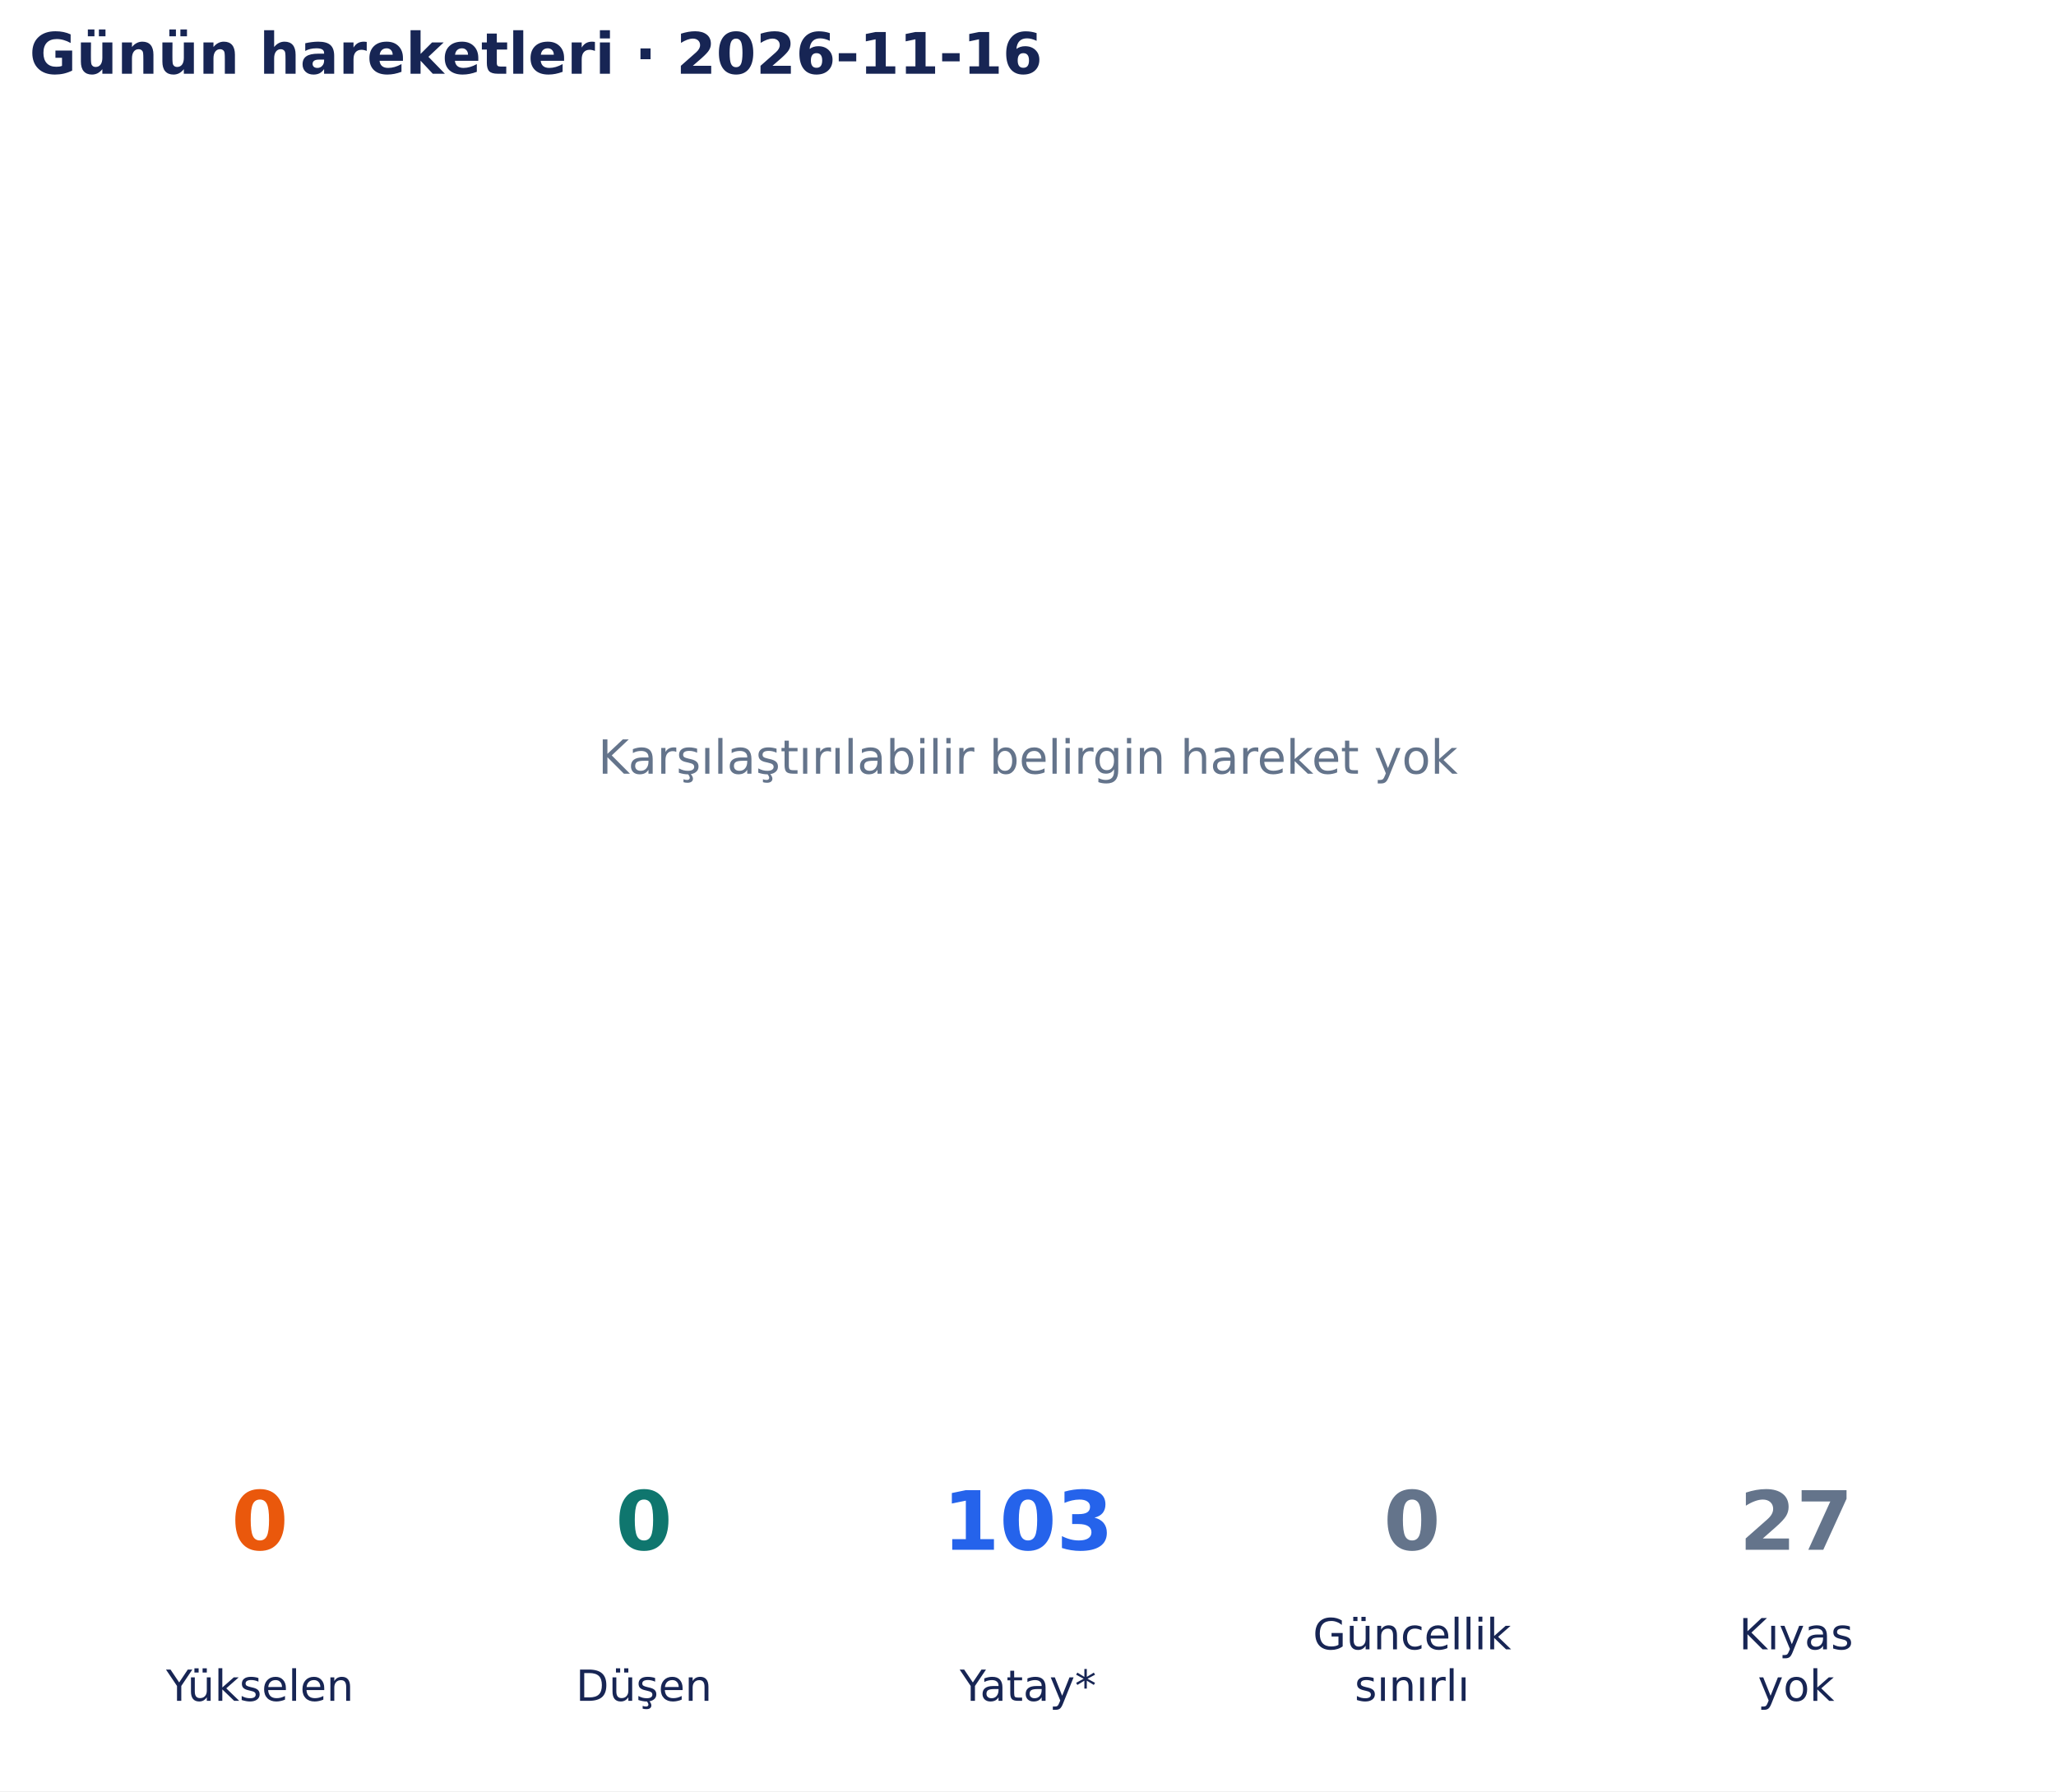
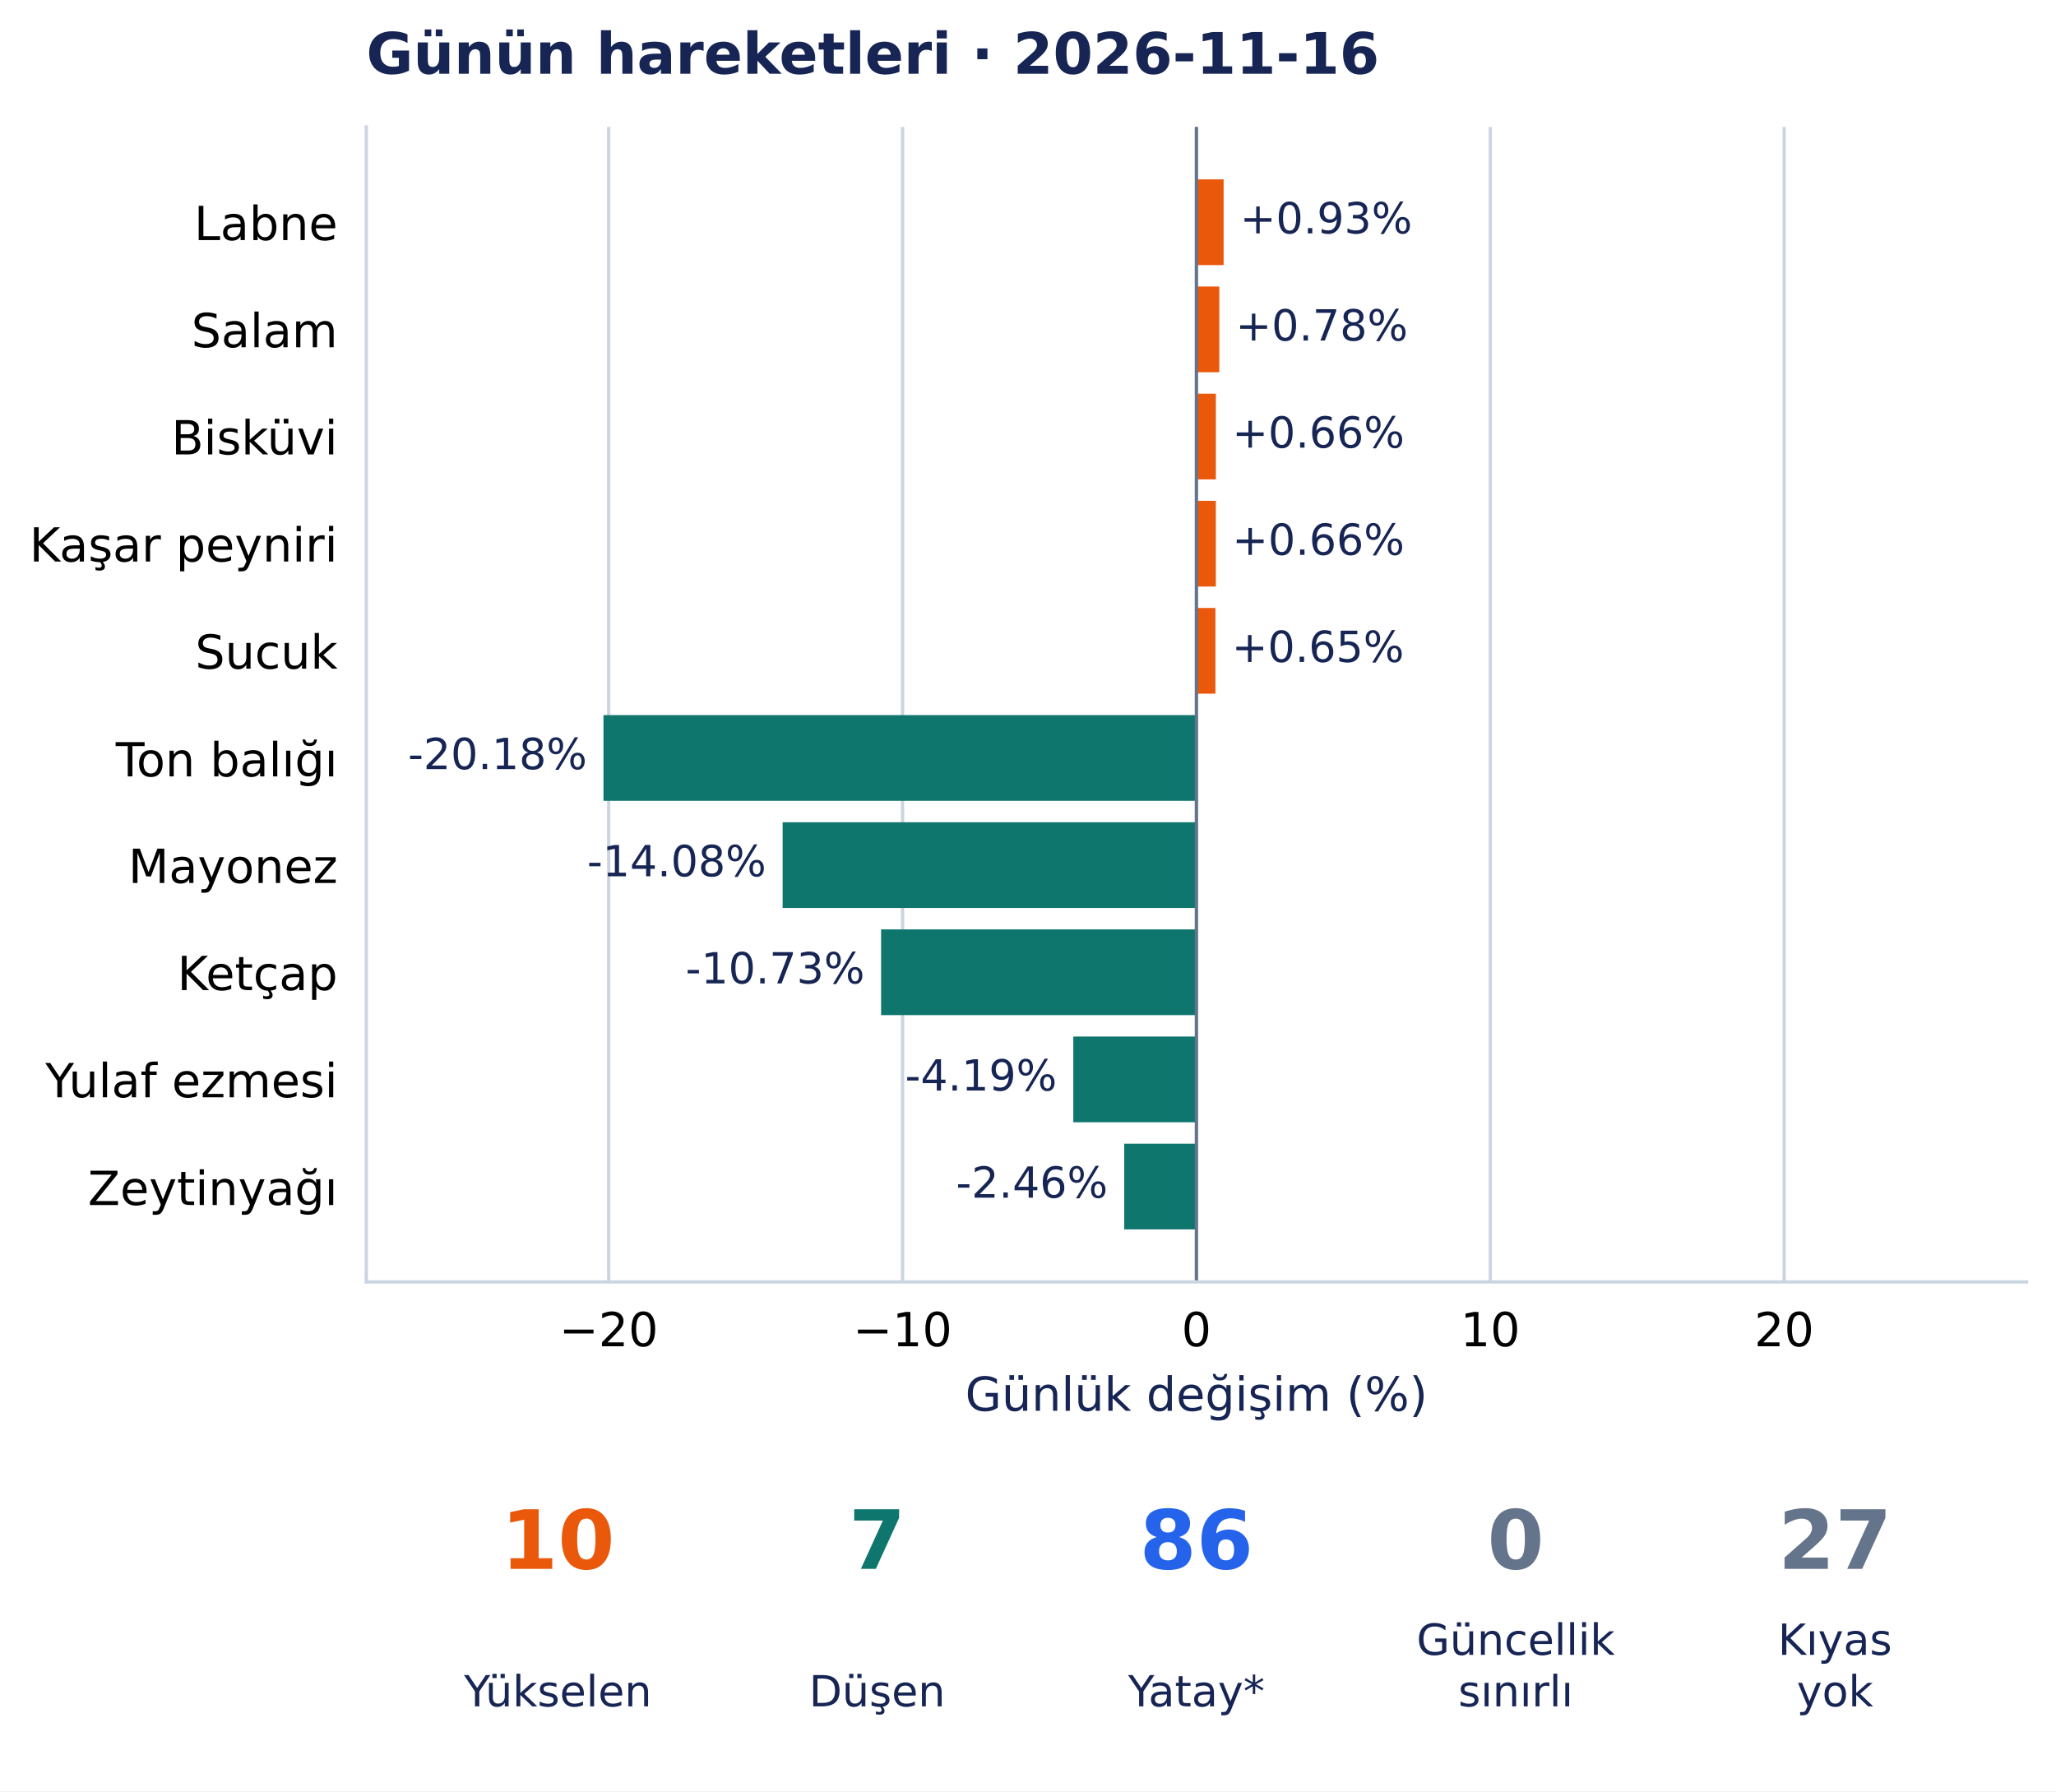
- <svg xmlns="http://www.w3.org/2000/svg" width="502.9pt" height="438.135pt" viewBox="0 0 502.9 438.135" version="1.1">
+ <svg xmlns="http://www.w3.org/2000/svg" width="502.899pt" height="438.135pt" viewBox="0 0 502.899 438.135" version="1.1">
  <defs>
    <style type="text/css">*{stroke-linejoin: round; stroke-linecap: butt}</style>
  </defs>
  <g id="figure_1">
    <g id="patch_1">
-       <path d="M 0 438.135 L 502.9 438.135 L 502.9 0 L 0 0 z " style="fill: #ffffff" />
+       <path d="M 0 438.135 L 502.899 438.135 L 502.899 0 L 0 0 z " style="fill: #ffffff" />
    </g>
    <g id="axes_1">
-       <g id="text_1">
-         <text style="font-size: 11.5px; font-family: 'DejaVu Sans', 'Bitstream Vera Sans', 'Computer Modern Sans Serif', 'Lucida Grande', 'Verdana', 'Geneva', 'Lucid', 'Arial', 'Helvetica', 'Avant Garde', sans-serif; text-anchor: middle; fill: #64748b" x="251.45" y="189.244" transform="rotate(-0 251.45 189.2442)">Karşılaştırılabilir belirgin hareket yok</text>
-       </g>
-       <g id="text_2">
-         <text style="font-weight: 700; font-size: 14px; font-family: 'DejaVu Sans', 'Bitstream Vera Sans', 'Computer Modern Sans Serif', 'Lucida Grande', 'Verdana', 'Geneva', 'Lucid', 'Arial', 'Helvetica', 'Avant Garde', sans-serif; text-anchor: start; fill: #172554" x="7.2" y="18.035" transform="rotate(-0 7.2 18.03469)">Günün hareketleri · 2026-11-16</text>
+       <g id="patch_2">
+         <path d="M 89.597 313.557 L 495.699 313.557 L 495.699 31.035 L 89.597 31.035 z " style="fill: #ffffff" />
+       </g>
+       <g id="matplotlib.axis_1">
+         <g id="xtick_1">
+           <g id="line2d_1">
+             <path d="M 148.887 313.557 L 148.887 31.035 " clip-path="url(#pe61142acbd)" style="fill: none; stroke: #cbd5e1; stroke-width: 0.8; stroke-linecap: square" />
+           </g>
+           <g id="line2d_2" />
+           <g id="text_1">
+             <text style="font-size: 11.5px; font-family: 'DejaVu Sans', 'Bitstream Vera Sans', 'Computer Modern Sans Serif', 'Lucida Grande', 'Verdana', 'Geneva', 'Lucid', 'Arial', 'Helvetica', 'Avant Garde', sans-serif; text-anchor: middle" x="148.887" y="329.294" transform="rotate(-0 148.8869 329.294)">−20</text>
+           </g>
+         </g>
+         <g id="xtick_2">
+           <g id="line2d_3">
+             <path d="M 220.767 313.557 L 220.767 31.035 " clip-path="url(#pe61142acbd)" style="fill: none; stroke: #cbd5e1; stroke-width: 0.8; stroke-linecap: square" />
+           </g>
+           <g id="line2d_4" />
+           <g id="text_2">
+             <text style="font-size: 11.5px; font-family: 'DejaVu Sans', 'Bitstream Vera Sans', 'Computer Modern Sans Serif', 'Lucida Grande', 'Verdana', 'Geneva', 'Lucid', 'Arial', 'Helvetica', 'Avant Garde', sans-serif; text-anchor: middle" x="220.767" y="329.294" transform="rotate(-0 220.7675 329.294)">−10</text>
+           </g>
+         </g>
+         <g id="xtick_3">
+           <g id="line2d_5">
+             <path d="M 292.648 313.557 L 292.648 31.035 " clip-path="url(#pe61142acbd)" style="fill: none; stroke: #cbd5e1; stroke-width: 0.8; stroke-linecap: square" />
+           </g>
+           <g id="line2d_6" />
+           <g id="text_3">
+             <text style="font-size: 11.5px; font-family: 'DejaVu Sans', 'Bitstream Vera Sans', 'Computer Modern Sans Serif', 'Lucida Grande', 'Verdana', 'Geneva', 'Lucid', 'Arial', 'Helvetica', 'Avant Garde', sans-serif; text-anchor: middle" x="292.648" y="329.294" transform="rotate(-0 292.6481 329.294)">0</text>
+           </g>
+         </g>
+         <g id="xtick_4">
+           <g id="line2d_7">
+             <path d="M 364.529 313.557 L 364.529 31.035 " clip-path="url(#pe61142acbd)" style="fill: none; stroke: #cbd5e1; stroke-width: 0.8; stroke-linecap: square" />
+           </g>
+           <g id="line2d_8" />
+           <g id="text_4">
+             <text style="font-size: 11.5px; font-family: 'DejaVu Sans', 'Bitstream Vera Sans', 'Computer Modern Sans Serif', 'Lucida Grande', 'Verdana', 'Geneva', 'Lucid', 'Arial', 'Helvetica', 'Avant Garde', sans-serif; text-anchor: middle" x="364.529" y="329.294" transform="rotate(-0 364.5288 329.294)">10</text>
+           </g>
+         </g>
+         <g id="xtick_5">
+           <g id="line2d_9">
+             <path d="M 436.409 313.557 L 436.409 31.035 " clip-path="url(#pe61142acbd)" style="fill: none; stroke: #cbd5e1; stroke-width: 0.8; stroke-linecap: square" />
+           </g>
+           <g id="line2d_10" />
+           <g id="text_5">
+             <text style="font-size: 11.5px; font-family: 'DejaVu Sans', 'Bitstream Vera Sans', 'Computer Modern Sans Serif', 'Lucida Grande', 'Verdana', 'Geneva', 'Lucid', 'Arial', 'Helvetica', 'Avant Garde', sans-serif; text-anchor: middle" x="436.409" y="329.294" transform="rotate(-0 436.4094 329.294)">20</text>
+           </g>
+         </g>
+         <g id="text_6">
+           <text style="font-size: 11.5px; font-family: 'DejaVu Sans', 'Bitstream Vera Sans', 'Computer Modern Sans Serif', 'Lucida Grande', 'Verdana', 'Geneva', 'Lucid', 'Arial', 'Helvetica', 'Avant Garde', sans-serif; text-anchor: middle; fill: #172554" x="292.648" y="345.086" transform="rotate(-0 292.6481 345.086)">Günlük değişim (%)</text>
+         </g>
+       </g>
+       <g id="matplotlib.axis_2">
+         <g id="ytick_1">
+           <g id="line2d_11" />
+           <g id="text_7">
+             <text style="font-size: 11.5px; font-family: 'DejaVu Sans', 'Bitstream Vera Sans', 'Computer Modern Sans Serif', 'Lucida Grande', 'Verdana', 'Geneva', 'Lucid', 'Arial', 'Helvetica', 'Avant Garde', sans-serif; text-anchor: end" x="82.597" y="58.729" transform="rotate(-0 82.59687 58.72889)">Labne</text>
+           </g>
+         </g>
+         <g id="ytick_2">
+           <g id="line2d_12" />
+           <g id="text_8">
+             <text style="font-size: 11.5px; font-family: 'DejaVu Sans', 'Bitstream Vera Sans', 'Computer Modern Sans Serif', 'Lucida Grande', 'Verdana', 'Geneva', 'Lucid', 'Arial', 'Helvetica', 'Avant Garde', sans-serif; text-anchor: end" x="82.597" y="84.937" transform="rotate(-0 82.59687 84.93687)">Salam</text>
+           </g>
+         </g>
+         <g id="ytick_3">
+           <g id="line2d_13" />
+           <g id="text_9">
+             <text style="font-size: 11.5px; font-family: 'DejaVu Sans', 'Bitstream Vera Sans', 'Computer Modern Sans Serif', 'Lucida Grande', 'Verdana', 'Geneva', 'Lucid', 'Arial', 'Helvetica', 'Avant Garde', sans-serif; text-anchor: end" x="82.597" y="111.145" transform="rotate(-0 82.59687 111.1449)">Bisküvi</text>
+           </g>
+         </g>
+         <g id="ytick_4">
+           <g id="line2d_14" />
+           <g id="text_10">
+             <text style="font-size: 11.5px; font-family: 'DejaVu Sans', 'Bitstream Vera Sans', 'Computer Modern Sans Serif', 'Lucida Grande', 'Verdana', 'Geneva', 'Lucid', 'Arial', 'Helvetica', 'Avant Garde', sans-serif; text-anchor: end" x="82.597" y="137.353" transform="rotate(-0 82.59687 137.3528)">Kaşar peyniri</text>
+           </g>
+         </g>
+         <g id="ytick_5">
+           <g id="line2d_15" />
+           <g id="text_11">
+             <text style="font-size: 11.5px; font-family: 'DejaVu Sans', 'Bitstream Vera Sans', 'Computer Modern Sans Serif', 'Lucida Grande', 'Verdana', 'Geneva', 'Lucid', 'Arial', 'Helvetica', 'Avant Garde', sans-serif; text-anchor: end" x="82.597" y="163.561" transform="rotate(-0 82.59687 163.5608)">Sucuk</text>
+           </g>
+         </g>
+         <g id="ytick_6">
+           <g id="line2d_16" />
+           <g id="text_12">
+             <text style="font-size: 11.5px; font-family: 'DejaVu Sans', 'Bitstream Vera Sans', 'Computer Modern Sans Serif', 'Lucida Grande', 'Verdana', 'Geneva', 'Lucid', 'Arial', 'Helvetica', 'Avant Garde', sans-serif; text-anchor: end" x="82.597" y="189.914" transform="rotate(-0 82.59687 189.9143)">Ton balığı</text>
+           </g>
+         </g>
+         <g id="ytick_7">
+           <g id="line2d_17" />
+           <g id="text_13">
+             <text style="font-size: 11.5px; font-family: 'DejaVu Sans', 'Bitstream Vera Sans', 'Computer Modern Sans Serif', 'Lucida Grande', 'Verdana', 'Geneva', 'Lucid', 'Arial', 'Helvetica', 'Avant Garde', sans-serif; text-anchor: end" x="82.597" y="215.976" transform="rotate(-0 82.59687 215.9763)">Mayonez</text>
+           </g>
+         </g>
+         <g id="ytick_8">
+           <g id="line2d_18" />
+           <g id="text_14">
+             <text style="font-size: 11.5px; font-family: 'DejaVu Sans', 'Bitstream Vera Sans', 'Computer Modern Sans Serif', 'Lucida Grande', 'Verdana', 'Geneva', 'Lucid', 'Arial', 'Helvetica', 'Avant Garde', sans-serif; text-anchor: end" x="82.597" y="242.184" transform="rotate(-0 82.59687 242.1843)">Ketçap</text>
+           </g>
+         </g>
+         <g id="ytick_9">
+           <g id="line2d_19" />
+           <g id="text_15">
+             <text style="font-size: 11.5px; font-family: 'DejaVu Sans', 'Bitstream Vera Sans', 'Computer Modern Sans Serif', 'Lucida Grande', 'Verdana', 'Geneva', 'Lucid', 'Arial', 'Helvetica', 'Avant Garde', sans-serif; text-anchor: end" x="82.597" y="268.393" transform="rotate(-0 82.59687 268.3927)">Yulaf ezmesi</text>
+           </g>
+         </g>
+         <g id="ytick_10">
+           <g id="line2d_20" />
+           <g id="text_16">
+             <text style="font-size: 11.5px; font-family: 'DejaVu Sans', 'Bitstream Vera Sans', 'Computer Modern Sans Serif', 'Lucida Grande', 'Verdana', 'Geneva', 'Lucid', 'Arial', 'Helvetica', 'Avant Garde', sans-serif; text-anchor: end" x="82.597" y="294.746" transform="rotate(-0 82.59687 294.7463)">Zeytinyağı</text>
+           </g>
+         </g>
+       </g>
+       <g id="patch_3">
+         <path d="M 292.648 43.877 L 299.299 43.877 L 299.299 64.843 L 292.648 64.843 z " clip-path="url(#pe61142acbd)" style="fill: #ea580c" />
+       </g>
+       <g id="patch_4">
+         <path d="M 292.648 70.085 L 298.238 70.085 L 298.238 91.051 L 292.648 91.051 z " clip-path="url(#pe61142acbd)" style="fill: #ea580c" />
+       </g>
+       <g id="patch_5">
+         <path d="M 292.648 96.293 L 297.401 96.293 L 297.401 117.259 L 292.648 117.259 z " clip-path="url(#pe61142acbd)" style="fill: #ea580c" />
+       </g>
+       <g id="patch_6">
+         <path d="M 292.648 122.501 L 297.399 122.501 L 297.399 143.467 L 292.648 143.467 z " clip-path="url(#pe61142acbd)" style="fill: #ea580c" />
+       </g>
+       <g id="patch_7">
+         <path d="M 292.648 148.709 L 297.292 148.709 L 297.292 169.675 L 292.648 169.675 z " clip-path="url(#pe61142acbd)" style="fill: #ea580c" />
+       </g>
+       <g id="patch_8">
+         <path d="M 292.648 174.916 L 147.612 174.916 L 147.612 195.883 L 292.648 195.883 z " clip-path="url(#pe61142acbd)" style="fill: #0f766e" />
+       </g>
+       <g id="patch_9">
+         <path d="M 292.648 201.124 L 191.431 201.124 L 191.431 222.091 L 292.648 222.091 z " clip-path="url(#pe61142acbd)" style="fill: #0f766e" />
+       </g>
+       <g id="patch_10">
+         <path d="M 292.648 227.332 L 215.513 227.332 L 215.513 248.299 L 292.648 248.299 z " clip-path="url(#pe61142acbd)" style="fill: #0f766e" />
+       </g>
+       <g id="patch_11">
+         <path d="M 292.648 253.54 L 262.53 253.54 L 262.53 274.507 L 292.648 274.507 z " clip-path="url(#pe61142acbd)" style="fill: #0f766e" />
+       </g>
+       <g id="patch_12">
+         <path d="M 292.648 279.748 L 274.983 279.748 L 274.983 300.715 L 292.648 300.715 z " clip-path="url(#pe61142acbd)" style="fill: #0f766e" />
+       </g>
+       <g id="line2d_21">
+         <path d="M 292.648 313.557 L 292.648 31.035 " clip-path="url(#pe61142acbd)" style="fill: none; stroke: #64748b; stroke-width: 0.8; stroke-linecap: square" />
+       </g>
+       <g id="patch_13">
+         <path d="M 89.597 313.557 L 89.597 31.035 " style="fill: none; stroke: #cbd5e1; stroke-width: 0.8; stroke-linejoin: miter; stroke-linecap: square" />
+       </g>
+       <g id="patch_14">
+         <path d="M 89.597 313.557 L 495.699 313.557 " style="fill: none; stroke: #cbd5e1; stroke-width: 0.8; stroke-linejoin: miter; stroke-linecap: square" />
+       </g>
+       <g id="text_17">
+         <text style="font-size: 10.5px; font-family: 'DejaVu Sans', 'Bitstream Vera Sans', 'Computer Modern Sans Serif', 'Lucida Grande', 'Verdana', 'Geneva', 'Lucid', 'Arial', 'Helvetica', 'Avant Garde', sans-serif; text-anchor: start; fill: #172554" x="303.299" y="57.087" transform="rotate(-0 303.2994 57.08733)">+0.93%</text>
+       </g>
+       <g id="text_18">
+         <text style="font-size: 10.5px; font-family: 'DejaVu Sans', 'Bitstream Vera Sans', 'Computer Modern Sans Serif', 'Lucida Grande', 'Verdana', 'Geneva', 'Lucid', 'Arial', 'Helvetica', 'Avant Garde', sans-serif; text-anchor: start; fill: #172554" x="302.238" y="83.295" transform="rotate(-0 302.2382 83.29531)">+0.78%</text>
+       </g>
+       <g id="text_19">
+         <text style="font-size: 10.5px; font-family: 'DejaVu Sans', 'Bitstream Vera Sans', 'Computer Modern Sans Serif', 'Lucida Grande', 'Verdana', 'Geneva', 'Lucid', 'Arial', 'Helvetica', 'Avant Garde', sans-serif; text-anchor: start; fill: #172554" x="301.401" y="109.503" transform="rotate(-0 301.4013 109.5033)">+0.66%</text>
+       </g>
+       <g id="text_20">
+         <text style="font-size: 10.5px; font-family: 'DejaVu Sans', 'Bitstream Vera Sans', 'Computer Modern Sans Serif', 'Lucida Grande', 'Verdana', 'Geneva', 'Lucid', 'Arial', 'Helvetica', 'Avant Garde', sans-serif; text-anchor: start; fill: #172554" x="301.399" y="135.711" transform="rotate(-0 301.3991 135.7113)">+0.66%</text>
+       </g>
+       <g id="text_21">
+         <text style="font-size: 10.5px; font-family: 'DejaVu Sans', 'Bitstream Vera Sans', 'Computer Modern Sans Serif', 'Lucida Grande', 'Verdana', 'Geneva', 'Lucid', 'Arial', 'Helvetica', 'Avant Garde', sans-serif; text-anchor: start; fill: #172554" x="301.292" y="161.919" transform="rotate(-0 301.2922 161.9192)">+0.65%</text>
+       </g>
+       <g id="text_22">
+         <text style="font-size: 10.5px; font-family: 'DejaVu Sans', 'Bitstream Vera Sans', 'Computer Modern Sans Serif', 'Lucida Grande', 'Verdana', 'Geneva', 'Lucid', 'Arial', 'Helvetica', 'Avant Garde', sans-serif; text-anchor: end; fill: #172554" x="143.612" y="188.127" transform="rotate(-0 143.6115 188.1272)">-20.18%</text>
+       </g>
+       <g id="text_23">
+         <text style="font-size: 10.5px; font-family: 'DejaVu Sans', 'Bitstream Vera Sans', 'Computer Modern Sans Serif', 'Lucida Grande', 'Verdana', 'Geneva', 'Lucid', 'Arial', 'Helvetica', 'Avant Garde', sans-serif; text-anchor: end; fill: #172554" x="187.431" y="214.335" transform="rotate(-0 187.4314 214.3352)">-14.08%</text>
+       </g>
+       <g id="text_24">
+         <text style="font-size: 10.5px; font-family: 'DejaVu Sans', 'Bitstream Vera Sans', 'Computer Modern Sans Serif', 'Lucida Grande', 'Verdana', 'Geneva', 'Lucid', 'Arial', 'Helvetica', 'Avant Garde', sans-serif; text-anchor: end; fill: #172554" x="211.513" y="240.543" transform="rotate(-0 211.5129 240.5432)">-10.73%</text>
+       </g>
+       <g id="text_25">
+         <text style="font-size: 10.5px; font-family: 'DejaVu Sans', 'Bitstream Vera Sans', 'Computer Modern Sans Serif', 'Lucida Grande', 'Verdana', 'Geneva', 'Lucid', 'Arial', 'Helvetica', 'Avant Garde', sans-serif; text-anchor: end; fill: #172554" x="258.53" y="266.751" transform="rotate(-0 258.5298 266.7512)">-4.19%</text>
+       </g>
+       <g id="text_26">
+         <text style="font-size: 10.5px; font-family: 'DejaVu Sans', 'Bitstream Vera Sans', 'Computer Modern Sans Serif', 'Lucida Grande', 'Verdana', 'Geneva', 'Lucid', 'Arial', 'Helvetica', 'Avant Garde', sans-serif; text-anchor: end; fill: #172554" x="270.983" y="292.959" transform="rotate(-0 270.9827 292.9591)">-2.46%</text>
+       </g>
+       <g id="text_27">
+         <text style="font-weight: 700; font-size: 14px; font-family: 'DejaVu Sans', 'Bitstream Vera Sans', 'Computer Modern Sans Serif', 'Lucida Grande', 'Verdana', 'Geneva', 'Lucid', 'Arial', 'Helvetica', 'Avant Garde', sans-serif; text-anchor: start; fill: #172554" x="89.597" y="18.035" transform="rotate(-0 89.59687 18.03469)">Günün hareketleri · 2026-11-16</text>
      </g>
    </g>
    <g id="axes_2">
-       <g id="text_3">
-         <text style="font-weight: 700; font-size: 20px; font-family: 'DejaVu Sans', 'Bitstream Vera Sans', 'Computer Modern Sans Serif', 'Lucida Grande', 'Verdana', 'Geneva', 'Lucid', 'Arial', 'Helvetica', 'Avant Garde', sans-serif; text-anchor: middle; fill: #ea580c" x="63.565" y="379.078" transform="rotate(-0 63.56538 379.0782)">0</text>
-       </g>
-       <g id="text_4">
-         <text style="font-size: 10.5px; font-family: 'DejaVu Sans', 'Bitstream Vera Sans', 'Computer Modern Sans Serif', 'Lucida Grande', 'Verdana', 'Geneva', 'Lucid', 'Arial', 'Helvetica', 'Avant Garde', sans-serif; text-anchor: middle; fill: #172554" x="63.565" y="416.033" transform="rotate(-0 63.56538 416.0334)">Yükselen</text>
-       </g>
-       <g id="text_5">
-         <text style="font-weight: 700; font-size: 20px; font-family: 'DejaVu Sans', 'Bitstream Vera Sans', 'Computer Modern Sans Serif', 'Lucida Grande', 'Verdana', 'Geneva', 'Lucid', 'Arial', 'Helvetica', 'Avant Garde', sans-serif; text-anchor: middle; fill: #0f766e" x="157.508" y="379.078" transform="rotate(-0 157.5077 379.0782)">0</text>
-       </g>
-       <g id="text_6">
-         <text style="font-size: 10.5px; font-family: 'DejaVu Sans', 'Bitstream Vera Sans', 'Computer Modern Sans Serif', 'Lucida Grande', 'Verdana', 'Geneva', 'Lucid', 'Arial', 'Helvetica', 'Avant Garde', sans-serif; text-anchor: middle; fill: #172554" x="157.508" y="416.033" transform="rotate(-0 157.5077 416.0334)">Düşen</text>
-       </g>
-       <g id="text_7">
-         <text style="font-weight: 700; font-size: 20px; font-family: 'DejaVu Sans', 'Bitstream Vera Sans', 'Computer Modern Sans Serif', 'Lucida Grande', 'Verdana', 'Geneva', 'Lucid', 'Arial', 'Helvetica', 'Avant Garde', sans-serif; text-anchor: middle; fill: #2563eb" x="251.45" y="379.078" transform="rotate(-0 251.45 379.0782)">103</text>
-       </g>
-       <g id="text_8">
-         <text style="font-size: 10.5px; font-family: 'DejaVu Sans', 'Bitstream Vera Sans', 'Computer Modern Sans Serif', 'Lucida Grande', 'Verdana', 'Geneva', 'Lucid', 'Arial', 'Helvetica', 'Avant Garde', sans-serif; text-anchor: middle; fill: #172554" x="251.45" y="416.033" transform="rotate(-0 251.45 416.0334)">Yatay*</text>
-       </g>
-       <g id="text_9">
-         <text style="font-weight: 700; font-size: 20px; font-family: 'DejaVu Sans', 'Bitstream Vera Sans', 'Computer Modern Sans Serif', 'Lucida Grande', 'Verdana', 'Geneva', 'Lucid', 'Arial', 'Helvetica', 'Avant Garde', sans-serif; text-anchor: middle; fill: #64748b" x="345.392" y="379.078" transform="rotate(-0 345.3923 379.0782)">0</text>
-       </g>
-       <g id="text_10">
-         <text style="font-size: 10.5px; font-family: 'DejaVu Sans', 'Bitstream Vera Sans', 'Computer Modern Sans Serif', 'Lucida Grande', 'Verdana', 'Geneva', 'Lucid', 'Arial', 'Helvetica', 'Avant Garde', sans-serif; fill: #172554" transform="translate(321.1373 403.4305)">Güncellik</text>
-         <text style="font-size: 10.5px; font-family: 'DejaVu Sans', 'Bitstream Vera Sans', 'Computer Modern Sans Serif', 'Lucida Grande', 'Verdana', 'Geneva', 'Lucid', 'Arial', 'Helvetica', 'Avant Garde', sans-serif; fill: #172554" transform="translate(331.3379 416.0334)">sınırlı</text>
-       </g>
-       <g id="text_11">
-         <text style="font-weight: 700; font-size: 20px; font-family: 'DejaVu Sans', 'Bitstream Vera Sans', 'Computer Modern Sans Serif', 'Lucida Grande', 'Verdana', 'Geneva', 'Lucid', 'Arial', 'Helvetica', 'Avant Garde', sans-serif; text-anchor: middle; fill: #64748b" x="439.335" y="379.078" transform="rotate(-0 439.3346 379.0782)">27</text>
-       </g>
-       <g id="text_12">
-         <text style="font-size: 10.5px; font-family: 'DejaVu Sans', 'Bitstream Vera Sans', 'Computer Modern Sans Serif', 'Lucida Grande', 'Verdana', 'Geneva', 'Lucid', 'Arial', 'Helvetica', 'Avant Garde', sans-serif; fill: #172554" transform="translate(425.3737 403.4305)">Kıyas</text>
-         <text style="font-size: 10.5px; font-family: 'DejaVu Sans', 'Bitstream Vera Sans', 'Computer Modern Sans Serif', 'Lucida Grande', 'Verdana', 'Geneva', 'Lucid', 'Arial', 'Helvetica', 'Avant Garde', sans-serif; fill: #172554" transform="translate(429.9749 416.0334)">yok</text>
+       <g id="text_28">
+         <text style="font-weight: 700; font-size: 20px; font-family: 'DejaVu Sans', 'Bitstream Vera Sans', 'Computer Modern Sans Serif', 'Lucida Grande', 'Verdana', 'Geneva', 'Lucid', 'Arial', 'Helvetica', 'Avant Garde', sans-serif; text-anchor: middle; fill: #ea580c" x="136.455" y="383.742" transform="rotate(-0 136.4549 383.7422)">10</text>
+       </g>
+       <g id="text_29">
+         <text style="font-size: 10.5px; font-family: 'DejaVu Sans', 'Bitstream Vera Sans', 'Computer Modern Sans Serif', 'Lucida Grande', 'Verdana', 'Geneva', 'Lucid', 'Arial', 'Helvetica', 'Avant Garde', sans-serif; text-anchor: middle; fill: #172554" x="136.455" y="417.374" transform="rotate(-0 136.4549 417.3736)">Yükselen</text>
+       </g>
+       <g id="text_30">
+         <text style="font-weight: 700; font-size: 20px; font-family: 'DejaVu Sans', 'Bitstream Vera Sans', 'Computer Modern Sans Serif', 'Lucida Grande', 'Verdana', 'Geneva', 'Lucid', 'Arial', 'Helvetica', 'Avant Garde', sans-serif; text-anchor: middle; fill: #0f766e" x="214.551" y="383.742" transform="rotate(-0 214.5515 383.7422)">7</text>
+       </g>
+       <g id="text_31">
+         <text style="font-size: 10.5px; font-family: 'DejaVu Sans', 'Bitstream Vera Sans', 'Computer Modern Sans Serif', 'Lucida Grande', 'Verdana', 'Geneva', 'Lucid', 'Arial', 'Helvetica', 'Avant Garde', sans-serif; text-anchor: middle; fill: #172554" x="214.551" y="417.374" transform="rotate(-0 214.5515 417.3736)">Düşen</text>
+       </g>
+       <g id="text_32">
+         <text style="font-weight: 700; font-size: 20px; font-family: 'DejaVu Sans', 'Bitstream Vera Sans', 'Computer Modern Sans Serif', 'Lucida Grande', 'Verdana', 'Geneva', 'Lucid', 'Arial', 'Helvetica', 'Avant Garde', sans-serif; text-anchor: middle; fill: #2563eb" x="292.648" y="383.742" transform="rotate(-0 292.6481 383.7422)">86</text>
+       </g>
+       <g id="text_33">
+         <text style="font-size: 10.5px; font-family: 'DejaVu Sans', 'Bitstream Vera Sans', 'Computer Modern Sans Serif', 'Lucida Grande', 'Verdana', 'Geneva', 'Lucid', 'Arial', 'Helvetica', 'Avant Garde', sans-serif; text-anchor: middle; fill: #172554" x="292.648" y="417.374" transform="rotate(-0 292.6481 417.3736)">Yatay*</text>
+       </g>
+       <g id="text_34">
+         <text style="font-weight: 700; font-size: 20px; font-family: 'DejaVu Sans', 'Bitstream Vera Sans', 'Computer Modern Sans Serif', 'Lucida Grande', 'Verdana', 'Geneva', 'Lucid', 'Arial', 'Helvetica', 'Avant Garde', sans-serif; text-anchor: middle; fill: #64748b" x="370.745" y="383.742" transform="rotate(-0 370.7448 383.7422)">0</text>
+       </g>
+       <g id="text_35">
+         <text style="font-size: 10.5px; font-family: 'DejaVu Sans', 'Bitstream Vera Sans', 'Computer Modern Sans Serif', 'Lucida Grande', 'Verdana', 'Geneva', 'Lucid', 'Arial', 'Helvetica', 'Avant Garde', sans-serif; fill: #172554" transform="translate(346.4898 404.7708)">Güncellik</text>
+         <text style="font-size: 10.5px; font-family: 'DejaVu Sans', 'Bitstream Vera Sans', 'Computer Modern Sans Serif', 'Lucida Grande', 'Verdana', 'Geneva', 'Lucid', 'Arial', 'Helvetica', 'Avant Garde', sans-serif; fill: #172554" transform="translate(356.6903 417.3736)">sınırlı</text>
+       </g>
+       <g id="text_36">
+         <text style="font-weight: 700; font-size: 20px; font-family: 'DejaVu Sans', 'Bitstream Vera Sans', 'Computer Modern Sans Serif', 'Lucida Grande', 'Verdana', 'Geneva', 'Lucid', 'Arial', 'Helvetica', 'Avant Garde', sans-serif; text-anchor: middle; fill: #64748b" x="448.841" y="383.742" transform="rotate(-0 448.8414 383.7422)">27</text>
+       </g>
+       <g id="text_37">
+         <text style="font-size: 10.5px; font-family: 'DejaVu Sans', 'Bitstream Vera Sans', 'Computer Modern Sans Serif', 'Lucida Grande', 'Verdana', 'Geneva', 'Lucid', 'Arial', 'Helvetica', 'Avant Garde', sans-serif; fill: #172554" transform="translate(434.8805 404.7708)">Kıyas</text>
+         <text style="font-size: 10.5px; font-family: 'DejaVu Sans', 'Bitstream Vera Sans', 'Computer Modern Sans Serif', 'Lucida Grande', 'Verdana', 'Geneva', 'Lucid', 'Arial', 'Helvetica', 'Avant Garde', sans-serif; fill: #172554" transform="translate(439.4816 417.3736)">yok</text>
      </g>
    </g>
  </g>
+   <defs>
+     <clipPath id="pe61142acbd">
+       <rect x="89.597" y="31.035" width="406.103" height="282.522" />
+     </clipPath>
+   </defs>
</svg>
